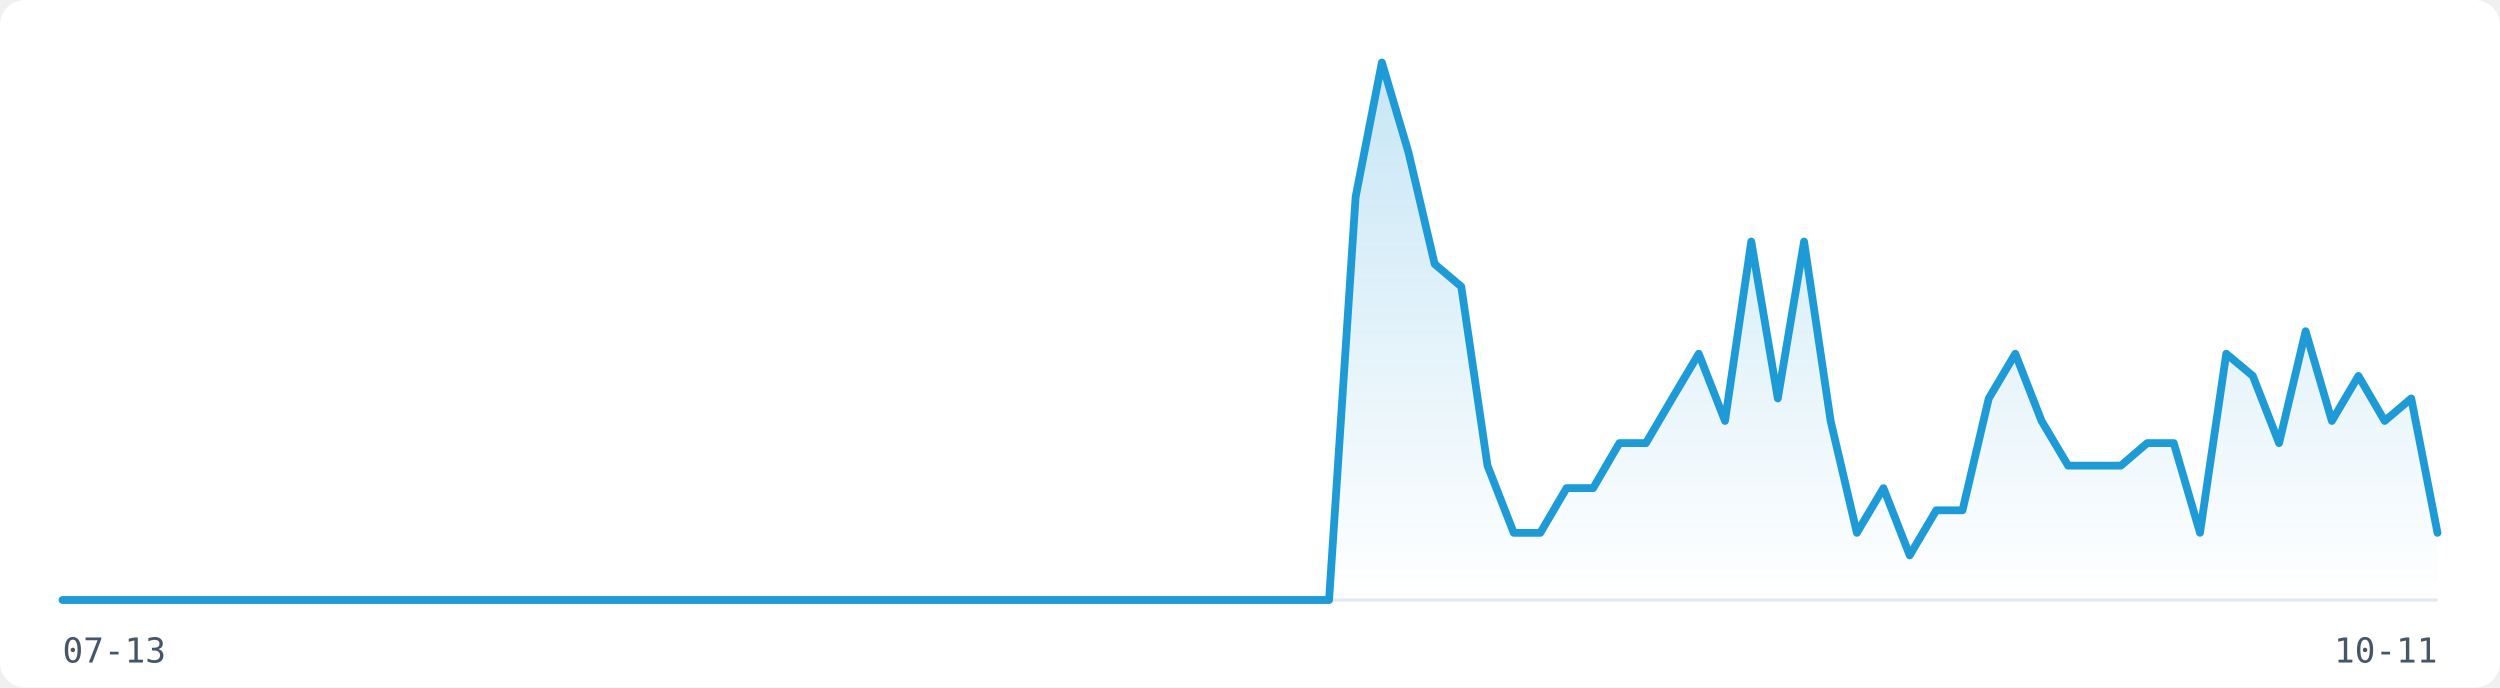
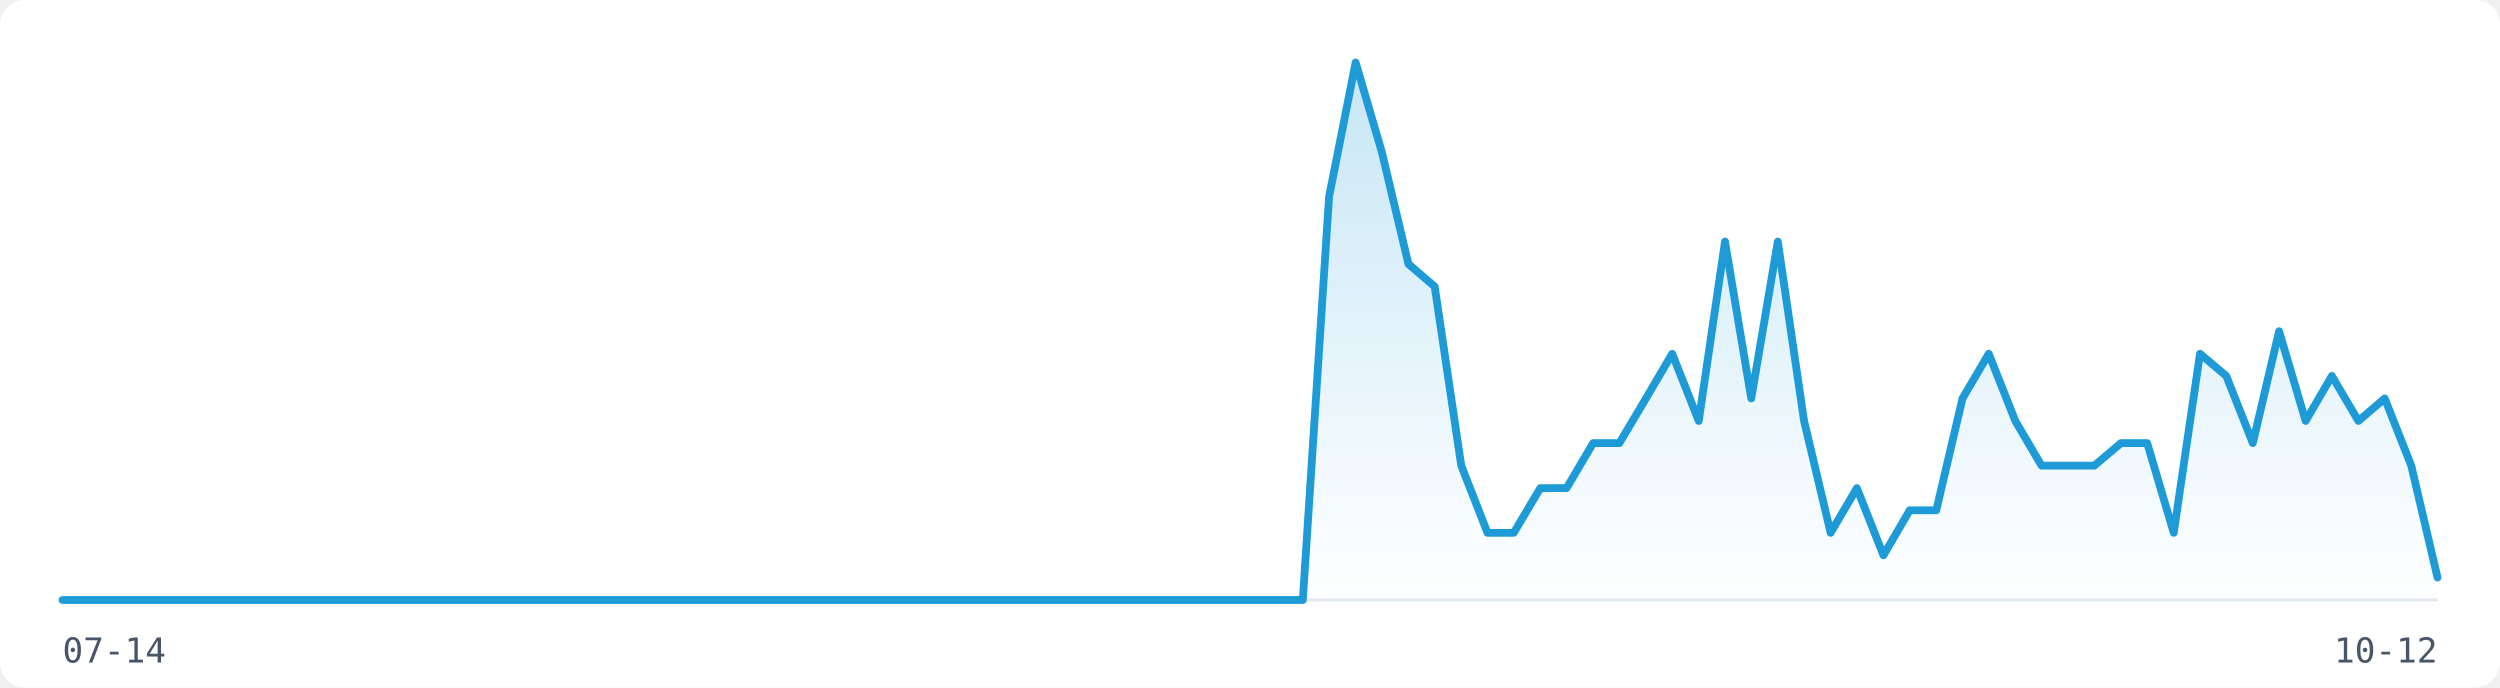
<svg xmlns="http://www.w3.org/2000/svg" width="800" height="220" viewBox="0 0 800 220" role="img" aria-label="Visitor traffic over the last 91 days">
  <rect width="800" height="220" fill="#FFFFFF" rx="8" />
  <line x1="20" y1="192" x2="780" y2="192" stroke="#E2E8F0" stroke-width="1" />
  <defs>
    <linearGradient id="fill-light" x1="0" y1="0" x2="0" y2="1">
      <stop offset="0%" stop-color="rgba(30,155,215,0.25)" />
      <stop offset="100%" stop-color="rgba(30,155,215,0)" />
    </linearGradient>
  </defs>
-   <path d="M20.0,192.0 L28.4,192.0 L36.9,192.0 L45.3,192.0 L53.8,192.0 L62.2,192.0 L70.7,192.0 L79.1,192.0 L87.6,192.0 L96.0,192.0 L104.4,192.0 L112.9,192.0 L121.3,192.0 L129.8,192.0 L138.2,192.0 L146.7,192.0 L155.1,192.0 L163.6,192.0 L172.0,192.0 L180.4,192.0 L188.9,192.0 L197.3,192.0 L205.8,192.0 L214.2,192.0 L222.7,192.0 L231.1,192.0 L239.6,192.0 L248.0,192.0 L256.4,192.0 L264.9,192.0 L273.3,192.0 L281.8,192.0 L290.2,192.0 L298.7,192.0 L307.1,192.0 L315.6,192.0 L324.0,192.0 L332.4,192.0 L340.9,192.0 L349.3,192.0 L357.8,192.0 L366.2,192.0 L374.7,192.0 L383.1,192.0 L391.6,192.0 L400.0,192.0 L408.4,192.0 L416.9,192.0 L425.3,192.0 L433.8,63.0 L442.2,20.0 L450.7,48.7 L459.1,84.5 L467.6,91.7 L476.0,149.0 L484.4,170.5 L492.9,170.5 L501.3,156.2 L509.8,156.2 L518.2,141.8 L526.7,141.8 L535.1,127.5 L543.6,113.2 L552.0,134.7 L560.4,77.3 L568.9,127.5 L577.3,77.3 L585.8,134.7 L594.2,170.5 L602.7,156.2 L611.1,177.7 L619.6,163.3 L628.0,163.3 L636.4,127.5 L644.9,113.2 L653.3,134.7 L661.8,149.0 L670.2,149.0 L678.7,149.0 L687.1,141.8 L695.6,141.8 L704.0,170.5 L712.4,113.2 L720.9,120.3 L729.3,141.8 L737.8,106.0 L746.2,134.7 L754.7,120.3 L763.1,134.7 L771.6,127.5 L780.0,170.5 L780.0,192 L20.0,192 Z" fill="url(#fill-light)" stroke="none" />
-   <path d="M20.0,192.0 L28.4,192.0 L36.9,192.0 L45.3,192.0 L53.8,192.0 L62.2,192.0 L70.7,192.0 L79.1,192.0 L87.6,192.0 L96.0,192.0 L104.4,192.0 L112.9,192.0 L121.3,192.0 L129.8,192.0 L138.2,192.0 L146.7,192.0 L155.1,192.0 L163.6,192.0 L172.0,192.0 L180.4,192.0 L188.9,192.0 L197.3,192.0 L205.8,192.0 L214.2,192.0 L222.7,192.0 L231.1,192.0 L239.6,192.0 L248.0,192.0 L256.4,192.0 L264.9,192.0 L273.3,192.0 L281.8,192.0 L290.2,192.0 L298.7,192.0 L307.1,192.0 L315.6,192.0 L324.0,192.0 L332.4,192.0 L340.9,192.0 L349.3,192.0 L357.8,192.0 L366.2,192.0 L374.7,192.0 L383.1,192.0 L391.6,192.0 L400.0,192.0 L408.4,192.0 L416.9,192.0 L425.3,192.0 L433.8,63.0 L442.2,20.0 L450.7,48.7 L459.1,84.5 L467.6,91.7 L476.0,149.0 L484.4,170.5 L492.9,170.5 L501.3,156.2 L509.8,156.2 L518.2,141.8 L526.7,141.8 L535.1,127.5 L543.6,113.2 L552.0,134.7 L560.4,77.3 L568.9,127.5 L577.3,77.3 L585.8,134.7 L594.2,170.5 L602.7,156.2 L611.1,177.7 L619.6,163.3 L628.0,163.3 L636.4,127.5 L644.9,113.2 L653.3,134.7 L661.8,149.0 L670.2,149.0 L678.7,149.0 L687.1,141.8 L695.6,141.8 L704.0,170.5 L712.4,113.2 L720.9,120.3 L729.3,141.8 L737.8,106.0 L746.2,134.7 L754.7,120.3 L763.1,134.7 L771.6,127.5 L780.0,170.5" fill="none" stroke="#1E9BD7" stroke-width="2.5" stroke-linejoin="round" stroke-linecap="round" />
-   <text x="20" y="212" font-family="monospace" font-size="11" fill="#475569">07-13</text>
-   <text x="780" y="212" font-family="monospace" font-size="11" fill="#475569" text-anchor="end">10-11</text>
+   <path d="M20.0,192.0 L28.4,192.0 L36.9,192.0 L45.3,192.0 L53.8,192.0 L62.2,192.0 L70.7,192.0 L79.1,192.0 L87.6,192.0 L96.0,192.0 L104.4,192.0 L112.9,192.0 L121.3,192.0 L129.8,192.0 L138.2,192.0 L146.7,192.0 L155.1,192.0 L163.6,192.0 L172.0,192.0 L180.4,192.0 L188.9,192.0 L197.3,192.0 L205.8,192.0 L214.2,192.0 L222.7,192.0 L231.1,192.0 L239.6,192.0 L248.0,192.0 L256.4,192.0 L264.9,192.0 L273.3,192.0 L281.8,192.0 L290.2,192.0 L298.7,192.0 L307.1,192.0 L315.6,192.0 L324.0,192.0 L332.4,192.0 L340.9,192.0 L349.3,192.0 L357.8,192.0 L366.2,192.0 L374.7,192.0 L383.1,192.0 L391.6,192.0 L400.0,192.0 L408.4,192.0 L416.9,192.0 L425.3,63.0 L433.8,20.0 L442.2,48.7 L450.7,84.5 L459.1,91.7 L467.6,149.0 L476.0,170.5 L484.4,170.5 L492.9,156.2 L501.3,156.2 L509.8,141.8 L518.2,141.8 L526.7,127.5 L535.1,113.2 L543.6,134.7 L552.0,77.3 L560.4,127.5 L568.9,77.3 L577.3,134.7 L585.8,170.5 L594.2,156.2 L602.7,177.7 L611.1,163.3 L619.6,163.3 L628.0,127.5 L636.4,113.2 L644.9,134.7 L653.3,149.0 L661.8,149.0 L670.2,149.0 L678.7,141.8 L687.1,141.8 L695.6,170.5 L704.0,113.2 L712.4,120.3 L720.9,141.8 L729.3,106.0 L737.8,134.7 L746.2,120.3 L754.7,134.7 L763.1,127.5 L771.6,149.0 L780.0,184.8 L780.0,192 L20.0,192 Z" fill="url(#fill-light)" stroke="none" />
+   <path d="M20.0,192.0 L28.4,192.0 L36.9,192.0 L45.3,192.0 L53.8,192.0 L62.2,192.0 L70.7,192.0 L79.1,192.0 L87.6,192.0 L96.0,192.0 L104.4,192.0 L112.9,192.0 L121.3,192.0 L129.8,192.0 L138.2,192.0 L146.7,192.0 L155.1,192.0 L163.6,192.0 L172.0,192.0 L180.4,192.0 L188.9,192.0 L197.3,192.0 L205.8,192.0 L214.2,192.0 L222.7,192.0 L231.1,192.0 L239.6,192.0 L248.0,192.0 L256.4,192.0 L264.9,192.0 L273.3,192.0 L281.8,192.0 L290.2,192.0 L298.7,192.0 L307.1,192.0 L315.6,192.0 L324.0,192.0 L332.4,192.0 L340.9,192.0 L349.3,192.0 L357.8,192.0 L366.2,192.0 L374.7,192.0 L383.1,192.0 L391.6,192.0 L400.0,192.0 L408.4,192.0 L416.9,192.0 L425.3,63.0 L433.8,20.0 L442.2,48.7 L450.7,84.5 L459.1,91.7 L467.6,149.0 L476.0,170.5 L484.4,170.5 L492.9,156.2 L501.3,156.2 L509.8,141.8 L518.2,141.8 L526.7,127.5 L535.1,113.2 L543.6,134.7 L552.0,77.3 L560.4,127.5 L568.9,77.3 L577.3,134.7 L585.8,170.5 L594.2,156.2 L602.7,177.7 L611.1,163.3 L619.6,163.3 L628.0,127.5 L636.4,113.2 L644.9,134.7 L653.3,149.0 L661.8,149.0 L670.2,149.0 L678.7,141.8 L687.1,141.8 L695.6,170.5 L704.0,113.2 L712.4,120.3 L720.9,141.8 L729.3,106.0 L737.8,134.7 L746.2,120.3 L754.7,134.7 L763.1,127.5 L771.6,149.0 L780.0,184.8" fill="none" stroke="#1E9BD7" stroke-width="2.5" stroke-linejoin="round" stroke-linecap="round" />
+   <text x="20" y="212" font-family="monospace" font-size="11" fill="#475569">07-14</text>
+   <text x="780" y="212" font-family="monospace" font-size="11" fill="#475569" text-anchor="end">10-12</text>
</svg>
